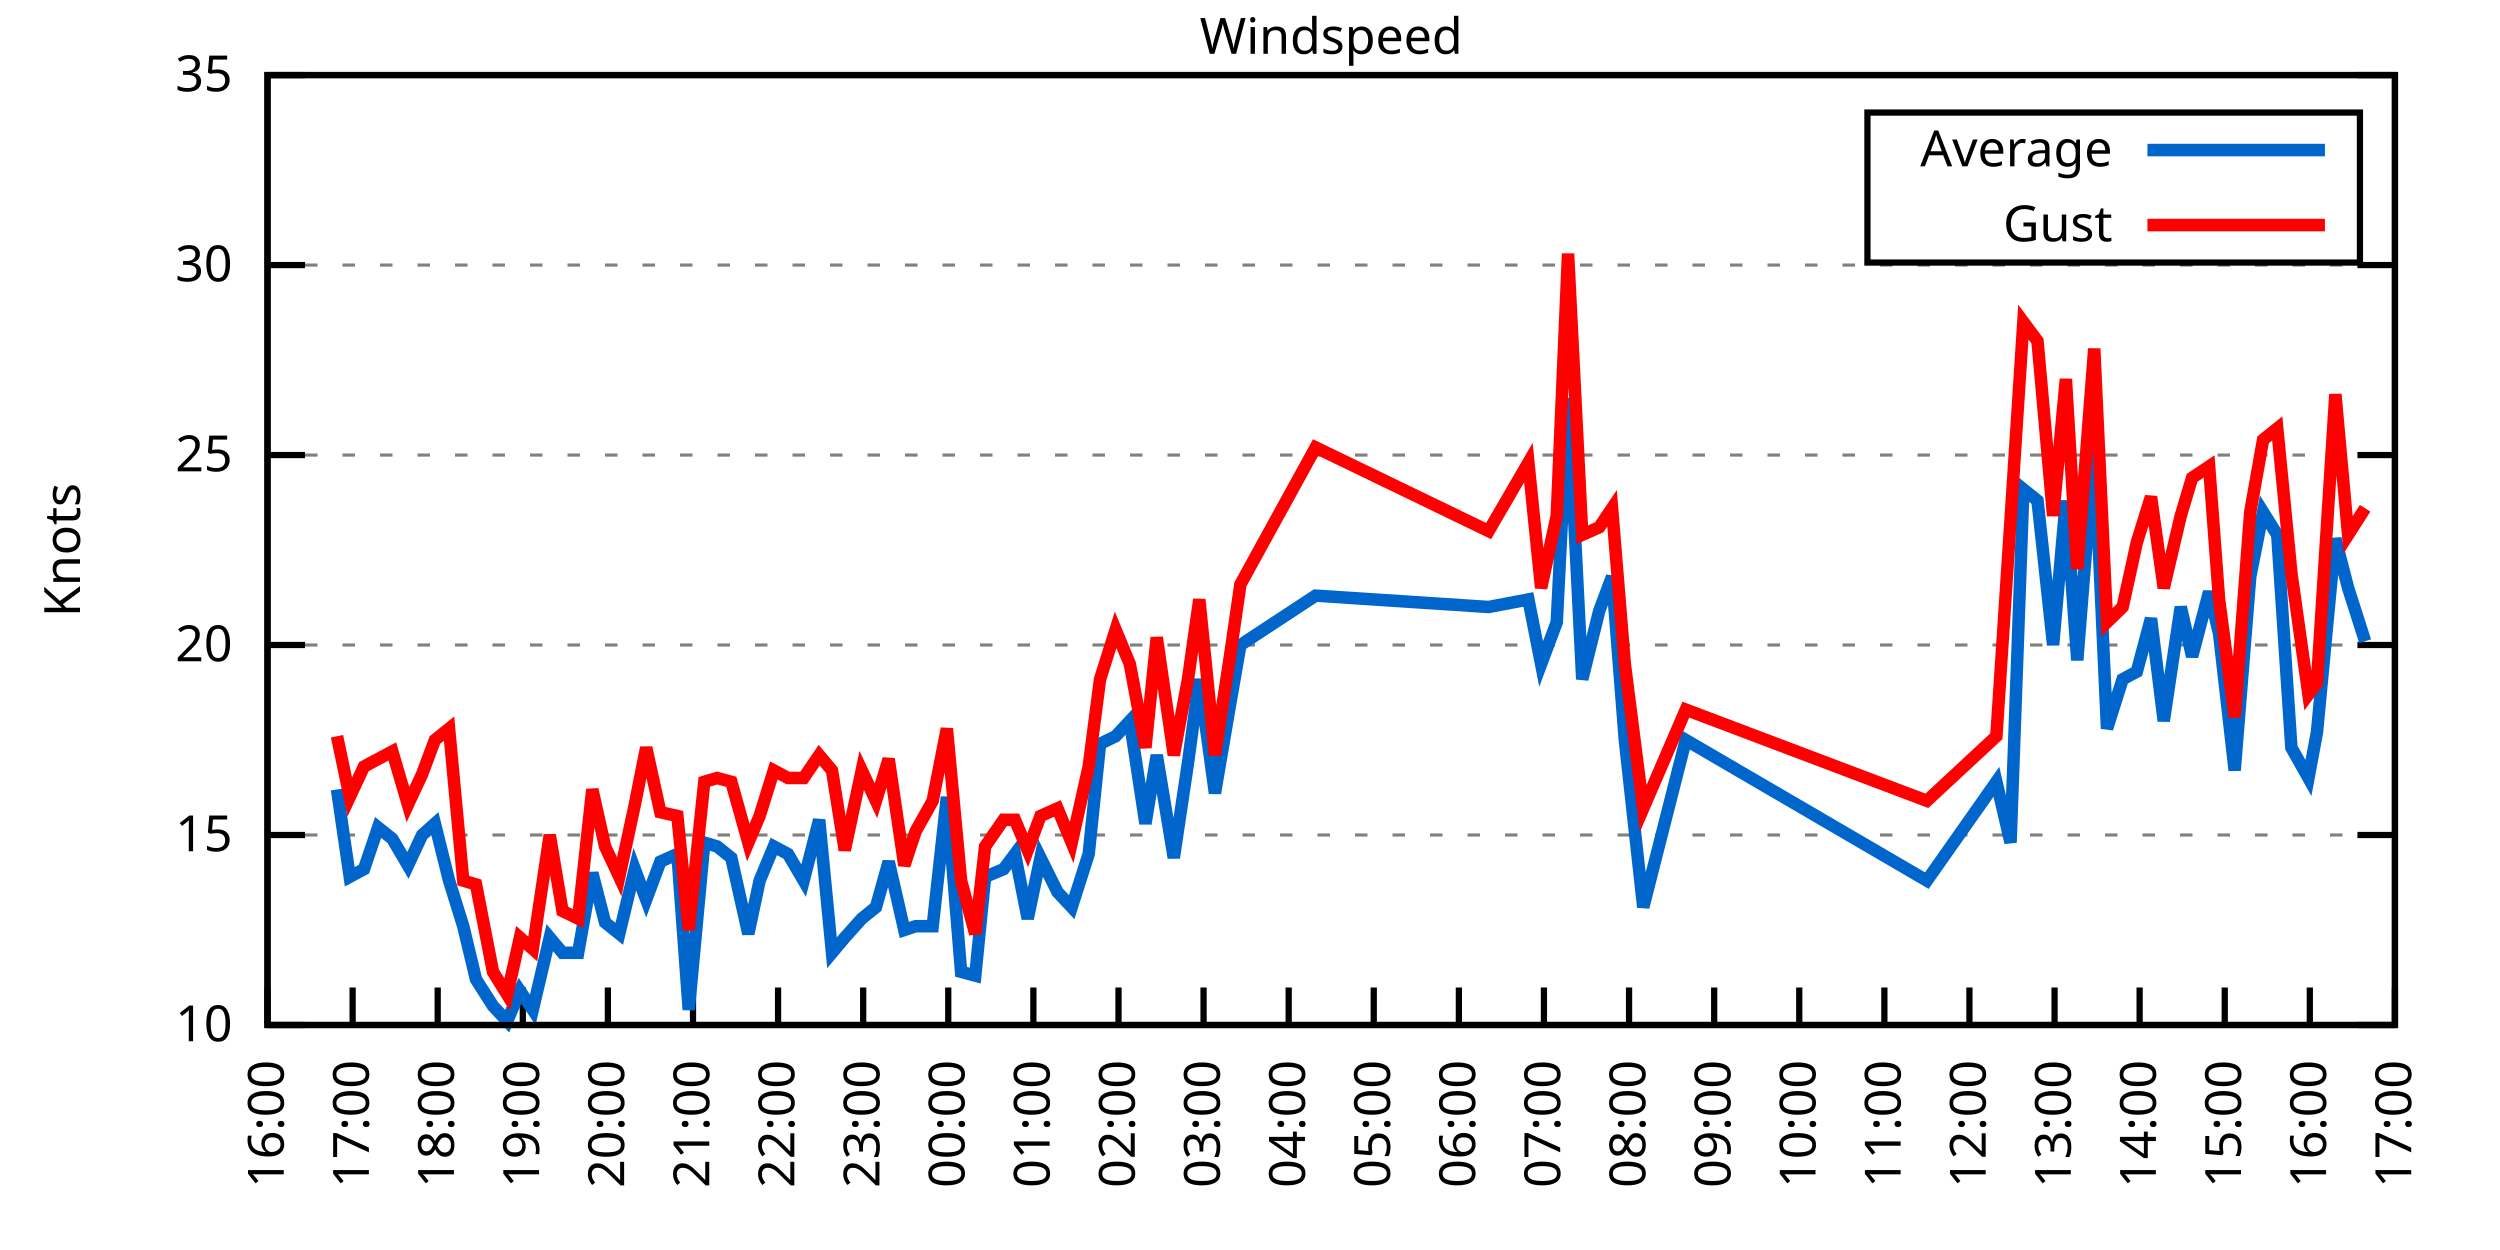
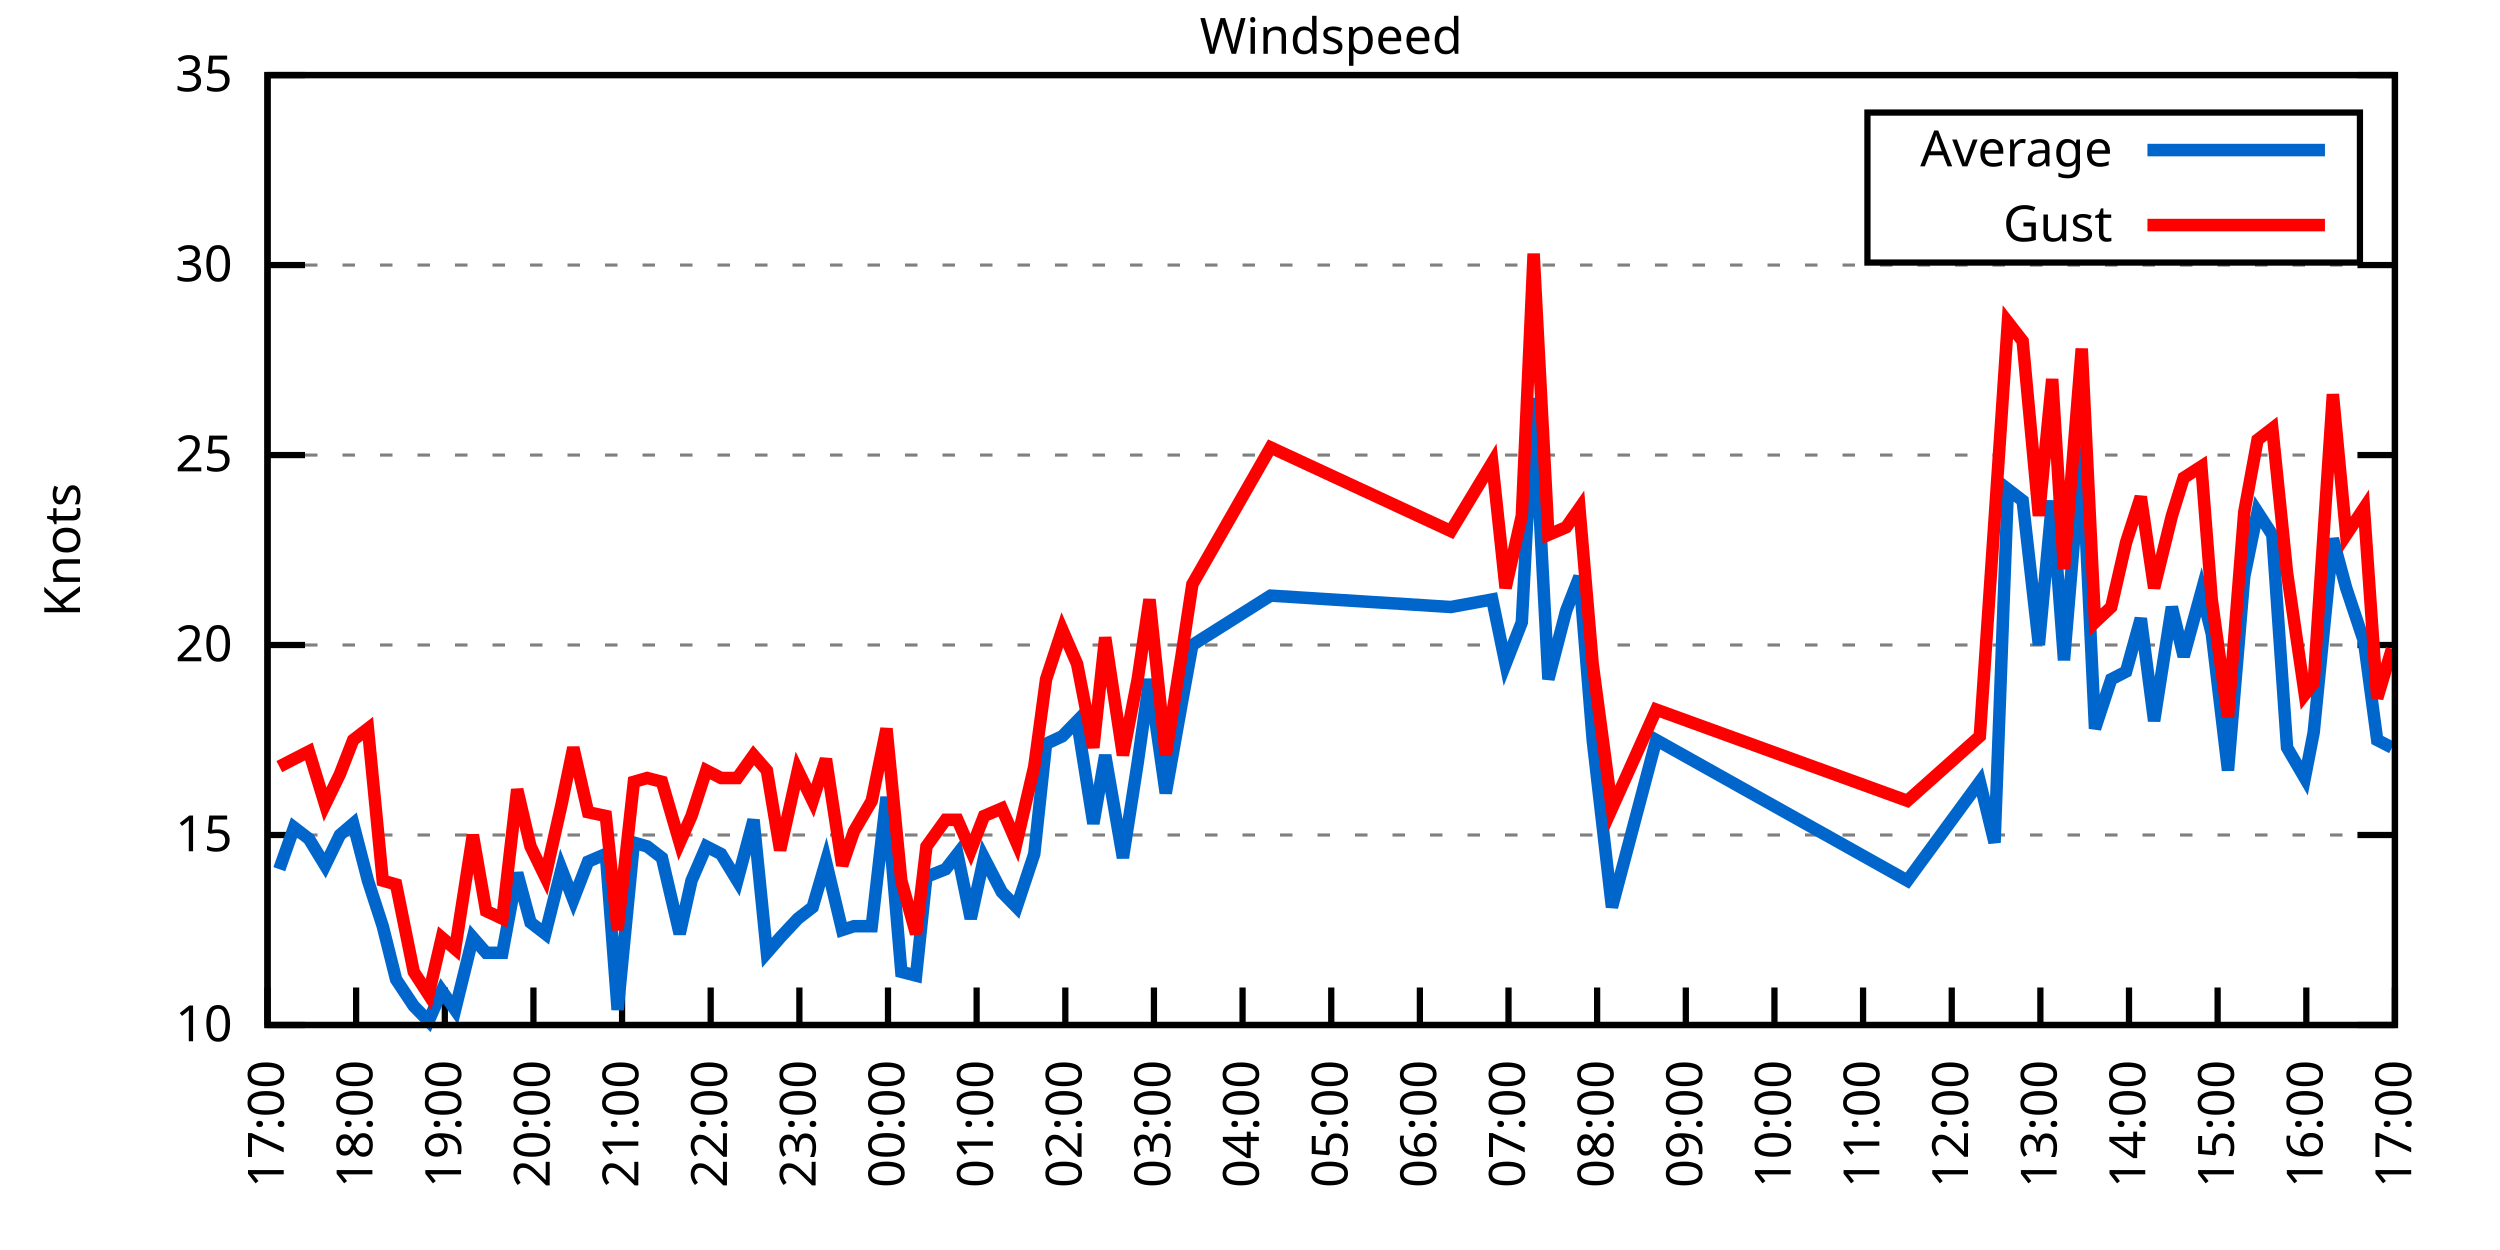
<svg xmlns="http://www.w3.org/2000/svg" xmlns:xlink="http://www.w3.org/1999/xlink" width="400" height="200" viewBox="0 0 400 200">
  <g id="gnuplot_canvas">
    <rect x="0" y="0" width="400" height="200" fill="none" />
    <defs>
      <circle id="gpDot" r="0.5" stroke-width="0.5" stroke="currentColor" />
      <path id="gpPt0" stroke-width="0.333" stroke="currentColor" d="M-1,0 h2 M0,-1 v2" />
      <path id="gpPt1" stroke-width="0.333" stroke="currentColor" d="M-1,-1 L1,1 M1,-1 L-1,1" />
      <path id="gpPt2" stroke-width="0.333" stroke="currentColor" d="M-1,0 L1,0 M0,-1 L0,1 M-1,-1 L1,1 M-1,1 L1,-1" />
      <rect id="gpPt3" stroke-width="0.333" stroke="currentColor" x="-1" y="-1" width="2" height="2" />
      <rect id="gpPt4" stroke-width="0.333" stroke="currentColor" fill="currentColor" x="-1" y="-1" width="2" height="2" />
      <circle id="gpPt5" stroke-width="0.333" stroke="currentColor" cx="0" cy="0" r="1" />
      <use xlink:href="#gpPt5" id="gpPt6" fill="currentColor" stroke="none" />
      <path id="gpPt7" stroke-width="0.333" stroke="currentColor" d="M0,-1.33 L-1.33,0.67 L1.33,0.67 z" />
      <use xlink:href="#gpPt7" id="gpPt8" fill="currentColor" stroke="none" />
      <use xlink:href="#gpPt7" id="gpPt9" stroke="currentColor" transform="rotate(180)" />
      <use xlink:href="#gpPt9" id="gpPt10" fill="currentColor" stroke="none" />
      <use xlink:href="#gpPt3" id="gpPt11" stroke="currentColor" transform="rotate(45)" />
      <use xlink:href="#gpPt11" id="gpPt12" fill="currentColor" stroke="none" />
      <path id="gpPt13" stroke-width="0.333" stroke="currentColor" d="M0,1.330 L1.265,0.411 L0.782,-1.067 L-0.782,-1.076 L-1.265,0.411 z" />
      <use xlink:href="#gpPt13" id="gpPt14" fill="currentColor" stroke="none" />
      <filter id="textbox" filterUnits="objectBoundingBox" x="0" y="0" height="1" width="1">
        <feFlood flood-color="white" flood-opacity="1" result="bgnd" />
        <feComposite in="SourceGraphic" in2="bgnd" operator="atop" />
      </filter>
      <filter id="greybox" filterUnits="objectBoundingBox" x="0" y="0" height="1" width="1">
        <feFlood flood-color="lightgrey" flood-opacity="1" result="grey" />
        <feComposite in="SourceGraphic" in2="grey" operator="atop" />
      </filter>
    </defs>
    <g fill="none" color="white" stroke="currentColor" stroke-width="1.00" stroke-linecap="butt" stroke-linejoin="miter">
</g>
    <g fill="none" color="black" stroke="currentColor" stroke-width="1.00" stroke-linecap="butt" stroke-linejoin="miter">
      <g stroke="none" shape-rendering="crispEdges">
        <polygon fill="rgb(255, 255, 255)" points="42.80,164.00 383.18,164.00 383.18,12.02 42.80,12.02 " />
      </g>
    </g>
    <g fill="none" color="black" stroke="currentColor" stroke-width="1.00" stroke-linecap="butt" stroke-linejoin="miter">
</g>
    <g fill="none" color="black" stroke="black" stroke-width="0.50" stroke-linecap="butt" stroke-linejoin="miter">
</g>
    <g fill="none" color="gray" stroke="currentColor" stroke-width="0.50" stroke-linecap="butt" stroke-linejoin="miter">
      <path stroke="gray" stroke-dasharray="2,4" class="gridline" d="M42.80,164.00 L383.19,164.00  " />
    </g>
    <g fill="none" color="gray" stroke="gray" stroke-width="1.00" stroke-linecap="butt" stroke-linejoin="miter">
</g>
    <g fill="none" color="black" stroke="currentColor" stroke-width="1.00" stroke-linecap="butt" stroke-linejoin="miter">
      <path stroke="black" d="M42.80,164.00 L48.80,164.00 M383.19,164.00 L377.19,164.00  " />
      <g transform="translate(37.20,166.60)" stroke="none" fill="black" font-family="Sans" font-size="8.00" text-anchor="end">
        <text>
          <tspan font-family="Sans"> 10</tspan>
        </text>
      </g>
    </g>
    <g fill="none" color="black" stroke="currentColor" stroke-width="1.00" stroke-linecap="butt" stroke-linejoin="miter">
</g>
    <g fill="none" color="black" stroke="black" stroke-width="0.50" stroke-linecap="butt" stroke-linejoin="miter">
</g>
    <g fill="none" color="gray" stroke="currentColor" stroke-width="0.50" stroke-linecap="butt" stroke-linejoin="miter">
      <path stroke="gray" stroke-dasharray="2,4" class="gridline" d="M42.80,133.60 L383.19,133.60  " />
    </g>
    <g fill="none" color="gray" stroke="gray" stroke-width="1.00" stroke-linecap="butt" stroke-linejoin="miter">
</g>
    <g fill="none" color="black" stroke="currentColor" stroke-width="1.00" stroke-linecap="butt" stroke-linejoin="miter">
      <path stroke="black" d="M42.80,133.60 L48.80,133.60 M383.19,133.60 L377.19,133.60  " />
      <g transform="translate(37.20,136.20)" stroke="none" fill="black" font-family="Sans" font-size="8.00" text-anchor="end">
        <text>
          <tspan font-family="Sans"> 15</tspan>
        </text>
      </g>
    </g>
    <g fill="none" color="black" stroke="currentColor" stroke-width="1.00" stroke-linecap="butt" stroke-linejoin="miter">
</g>
    <g fill="none" color="black" stroke="black" stroke-width="0.50" stroke-linecap="butt" stroke-linejoin="miter">
</g>
    <g fill="none" color="gray" stroke="currentColor" stroke-width="0.50" stroke-linecap="butt" stroke-linejoin="miter">
      <path stroke="gray" stroke-dasharray="2,4" class="gridline" d="M42.80,103.20 L383.19,103.20  " />
    </g>
    <g fill="none" color="gray" stroke="gray" stroke-width="1.00" stroke-linecap="butt" stroke-linejoin="miter">
</g>
    <g fill="none" color="black" stroke="currentColor" stroke-width="1.00" stroke-linecap="butt" stroke-linejoin="miter">
      <path stroke="black" d="M42.80,103.20 L48.80,103.20 M383.19,103.20 L377.19,103.20  " />
      <g transform="translate(37.20,105.80)" stroke="none" fill="black" font-family="Sans" font-size="8.00" text-anchor="end">
        <text>
          <tspan font-family="Sans"> 20</tspan>
        </text>
      </g>
    </g>
    <g fill="none" color="black" stroke="currentColor" stroke-width="1.00" stroke-linecap="butt" stroke-linejoin="miter">
</g>
    <g fill="none" color="black" stroke="black" stroke-width="0.50" stroke-linecap="butt" stroke-linejoin="miter">
</g>
    <g fill="none" color="gray" stroke="currentColor" stroke-width="0.50" stroke-linecap="butt" stroke-linejoin="miter">
      <path stroke="gray" stroke-dasharray="2,4" class="gridline" d="M42.80,72.81 L383.19,72.81  " />
    </g>
    <g fill="none" color="gray" stroke="gray" stroke-width="1.00" stroke-linecap="butt" stroke-linejoin="miter">
</g>
    <g fill="none" color="black" stroke="currentColor" stroke-width="1.00" stroke-linecap="butt" stroke-linejoin="miter">
      <path stroke="black" d="M42.80,72.81 L48.80,72.81 M383.19,72.81 L377.19,72.81  " />
      <g transform="translate(37.20,75.41)" stroke="none" fill="black" font-family="Sans" font-size="8.00" text-anchor="end">
        <text>
          <tspan font-family="Sans"> 25</tspan>
        </text>
      </g>
    </g>
    <g fill="none" color="black" stroke="currentColor" stroke-width="1.00" stroke-linecap="butt" stroke-linejoin="miter">
</g>
    <g fill="none" color="black" stroke="black" stroke-width="0.50" stroke-linecap="butt" stroke-linejoin="miter">
</g>
    <g fill="none" color="gray" stroke="currentColor" stroke-width="0.50" stroke-linecap="butt" stroke-linejoin="miter">
      <path stroke="gray" stroke-dasharray="2,4" class="gridline" d="M42.80,42.41 L383.19,42.41  " />
    </g>
    <g fill="none" color="gray" stroke="gray" stroke-width="1.00" stroke-linecap="butt" stroke-linejoin="miter">
</g>
    <g fill="none" color="black" stroke="currentColor" stroke-width="1.00" stroke-linecap="butt" stroke-linejoin="miter">
      <path stroke="black" d="M42.80,42.41 L48.80,42.41 M383.19,42.41 L377.19,42.41  " />
      <g transform="translate(37.20,45.01)" stroke="none" fill="black" font-family="Sans" font-size="8.00" text-anchor="end">
        <text>
          <tspan font-family="Sans"> 30</tspan>
        </text>
      </g>
    </g>
    <g fill="none" color="black" stroke="currentColor" stroke-width="1.00" stroke-linecap="butt" stroke-linejoin="miter">
</g>
    <g fill="none" color="black" stroke="black" stroke-width="0.50" stroke-linecap="butt" stroke-linejoin="miter">
</g>
    <g fill="none" color="gray" stroke="currentColor" stroke-width="0.50" stroke-linecap="butt" stroke-linejoin="miter">
      <path stroke="gray" stroke-dasharray="2,4" class="gridline" d="M42.80,12.01 L383.19,12.01  " />
    </g>
    <g fill="none" color="gray" stroke="gray" stroke-width="1.00" stroke-linecap="butt" stroke-linejoin="miter">
</g>
    <g fill="none" color="black" stroke="currentColor" stroke-width="1.00" stroke-linecap="butt" stroke-linejoin="miter">
      <path stroke="black" d="M42.80,12.01 L48.80,12.01 M383.19,12.01 L377.19,12.01  " />
      <g transform="translate(37.20,14.61)" stroke="none" fill="black" font-family="Sans" font-size="8.00" text-anchor="end">
        <text>
          <tspan font-family="Sans"> 35</tspan>
        </text>
      </g>
    </g>
    <g fill="none" color="black" stroke="currentColor" stroke-width="1.00" stroke-linecap="butt" stroke-linejoin="miter">
      <path stroke="black" d="M42.80,164.00 L42.80,158.00  " />
      <g transform="translate(45.40,169.60) rotate(270.00)" stroke="none" fill="black" font-family="Sans" font-size="8.00" text-anchor="end">
        <text>
-           <tspan font-family="Sans">16:00</tspan>
-         </text>
-       </g>
-     </g>
-     <g fill="none" color="black" stroke="currentColor" stroke-width="1.00" stroke-linecap="butt" stroke-linejoin="miter">
-       <path stroke="black" d="M56.42,164.00 L56.42,158.00  " />
-       <g transform="translate(59.02,169.60) rotate(270.00)" stroke="none" fill="black" font-family="Sans" font-size="8.00" text-anchor="end">
-         <text>
          <tspan font-family="Sans">17:00</tspan>
        </text>
      </g>
    </g>
    <g fill="none" color="black" stroke="currentColor" stroke-width="1.00" stroke-linecap="butt" stroke-linejoin="miter">
-       <path stroke="black" d="M70.03,164.00 L70.03,158.00  " />
-       <g transform="translate(72.63,169.60) rotate(270.00)" stroke="none" fill="black" font-family="Sans" font-size="8.00" text-anchor="end">
+       <path stroke="black" d="M56.98,164.00 L56.98,158.00  " />
+       <g transform="translate(59.58,169.60) rotate(270.00)" stroke="none" fill="black" font-family="Sans" font-size="8.00" text-anchor="end">
        <text>
          <tspan font-family="Sans">18:00</tspan>
        </text>
      </g>
    </g>
    <g fill="none" color="black" stroke="currentColor" stroke-width="1.00" stroke-linecap="butt" stroke-linejoin="miter">
-       <path stroke="black" d="M83.65,164.00 L83.65,158.00  " />
-       <g transform="translate(86.25,169.60) rotate(270.00)" stroke="none" fill="black" font-family="Sans" font-size="8.00" text-anchor="end">
+       <path stroke="black" d="M71.17,164.00 L71.17,158.00  " />
+       <g transform="translate(73.77,169.60) rotate(270.00)" stroke="none" fill="black" font-family="Sans" font-size="8.00" text-anchor="end">
        <text>
          <tspan font-family="Sans">19:00</tspan>
        </text>
      </g>
    </g>
    <g fill="none" color="black" stroke="currentColor" stroke-width="1.00" stroke-linecap="butt" stroke-linejoin="miter">
-       <path stroke="black" d="M97.26,164.00 L97.26,158.00  " />
-       <g transform="translate(99.86,169.60) rotate(270.00)" stroke="none" fill="black" font-family="Sans" font-size="8.00" text-anchor="end">
+       <path stroke="black" d="M85.35,164.00 L85.35,158.00  " />
+       <g transform="translate(87.95,169.60) rotate(270.00)" stroke="none" fill="black" font-family="Sans" font-size="8.00" text-anchor="end">
        <text>
          <tspan font-family="Sans">20:00</tspan>
        </text>
      </g>
    </g>
    <g fill="none" color="black" stroke="currentColor" stroke-width="1.00" stroke-linecap="butt" stroke-linejoin="miter">
-       <path stroke="black" d="M110.88,164.00 L110.88,158.00  " />
-       <g transform="translate(113.48,169.60) rotate(270.00)" stroke="none" fill="black" font-family="Sans" font-size="8.00" text-anchor="end">
+       <path stroke="black" d="M99.53,164.00 L99.53,158.00  " />
+       <g transform="translate(102.13,169.60) rotate(270.00)" stroke="none" fill="black" font-family="Sans" font-size="8.00" text-anchor="end">
        <text>
          <tspan font-family="Sans">21:00</tspan>
        </text>
      </g>
    </g>
    <g fill="none" color="black" stroke="currentColor" stroke-width="1.00" stroke-linecap="butt" stroke-linejoin="miter">
-       <path stroke="black" d="M124.49,164.00 L124.49,158.00  " />
-       <g transform="translate(127.09,169.60) rotate(270.00)" stroke="none" fill="black" font-family="Sans" font-size="8.00" text-anchor="end">
+       <path stroke="black" d="M113.71,164.00 L113.71,158.00  " />
+       <g transform="translate(116.31,169.60) rotate(270.00)" stroke="none" fill="black" font-family="Sans" font-size="8.00" text-anchor="end">
        <text>
          <tspan font-family="Sans">22:00</tspan>
        </text>
      </g>
    </g>
    <g fill="none" color="black" stroke="currentColor" stroke-width="1.00" stroke-linecap="butt" stroke-linejoin="miter">
-       <path stroke="black" d="M138.11,164.00 L138.11,158.00  " />
-       <g transform="translate(140.71,169.60) rotate(270.00)" stroke="none" fill="black" font-family="Sans" font-size="8.00" text-anchor="end">
+       <path stroke="black" d="M127.90,164.00 L127.90,158.00  " />
+       <g transform="translate(130.50,169.60) rotate(270.00)" stroke="none" fill="black" font-family="Sans" font-size="8.00" text-anchor="end">
        <text>
          <tspan font-family="Sans">23:00</tspan>
        </text>
      </g>
    </g>
    <g fill="none" color="black" stroke="currentColor" stroke-width="1.00" stroke-linecap="butt" stroke-linejoin="miter">
-       <path stroke="black" d="M151.72,164.00 L151.72,158.00  " />
-       <g transform="translate(154.32,169.60) rotate(270.00)" stroke="none" fill="black" font-family="Sans" font-size="8.00" text-anchor="end">
+       <path stroke="black" d="M142.08,164.00 L142.08,158.00  " />
+       <g transform="translate(144.68,169.60) rotate(270.00)" stroke="none" fill="black" font-family="Sans" font-size="8.00" text-anchor="end">
        <text>
          <tspan font-family="Sans">00:00</tspan>
        </text>
      </g>
    </g>
    <g fill="none" color="black" stroke="currentColor" stroke-width="1.00" stroke-linecap="butt" stroke-linejoin="miter">
-       <path stroke="black" d="M165.34,164.00 L165.34,158.00  " />
-       <g transform="translate(167.94,169.60) rotate(270.00)" stroke="none" fill="black" font-family="Sans" font-size="8.00" text-anchor="end">
+       <path stroke="black" d="M156.26,164.00 L156.26,158.00  " />
+       <g transform="translate(158.86,169.60) rotate(270.00)" stroke="none" fill="black" font-family="Sans" font-size="8.00" text-anchor="end">
        <text>
          <tspan font-family="Sans">01:00</tspan>
        </text>
      </g>
    </g>
    <g fill="none" color="black" stroke="currentColor" stroke-width="1.00" stroke-linecap="butt" stroke-linejoin="miter">
-       <path stroke="black" d="M178.96,164.00 L178.96,158.00  " />
-       <g transform="translate(181.56,169.60) rotate(270.00)" stroke="none" fill="black" font-family="Sans" font-size="8.00" text-anchor="end">
+       <path stroke="black" d="M170.45,164.00 L170.45,158.00  " />
+       <g transform="translate(173.05,169.60) rotate(270.00)" stroke="none" fill="black" font-family="Sans" font-size="8.00" text-anchor="end">
        <text>
          <tspan font-family="Sans">02:00</tspan>
        </text>
      </g>
    </g>
    <g fill="none" color="black" stroke="currentColor" stroke-width="1.00" stroke-linecap="butt" stroke-linejoin="miter">
-       <path stroke="black" d="M192.57,164.00 L192.57,158.00  " />
-       <g transform="translate(195.17,169.60) rotate(270.00)" stroke="none" fill="black" font-family="Sans" font-size="8.00" text-anchor="end">
+       <path stroke="black" d="M184.63,164.00 L184.63,158.00  " />
+       <g transform="translate(187.23,169.60) rotate(270.00)" stroke="none" fill="black" font-family="Sans" font-size="8.00" text-anchor="end">
        <text>
          <tspan font-family="Sans">03:00</tspan>
        </text>
      </g>
    </g>
    <g fill="none" color="black" stroke="currentColor" stroke-width="1.00" stroke-linecap="butt" stroke-linejoin="miter">
-       <path stroke="black" d="M206.19,164.00 L206.19,158.00  " />
-       <g transform="translate(208.79,169.60) rotate(270.00)" stroke="none" fill="black" font-family="Sans" font-size="8.00" text-anchor="end">
+       <path stroke="black" d="M198.81,164.00 L198.81,158.00  " />
+       <g transform="translate(201.41,169.60) rotate(270.00)" stroke="none" fill="black" font-family="Sans" font-size="8.00" text-anchor="end">
        <text>
          <tspan font-family="Sans">04:00</tspan>
        </text>
      </g>
    </g>
    <g fill="none" color="black" stroke="currentColor" stroke-width="1.00" stroke-linecap="butt" stroke-linejoin="miter">
-       <path stroke="black" d="M219.80,164.00 L219.80,158.00  " />
-       <g transform="translate(222.40,169.60) rotate(270.00)" stroke="none" fill="black" font-family="Sans" font-size="8.00" text-anchor="end">
+       <path stroke="black" d="M213.00,164.00 L213.00,158.00  " />
+       <g transform="translate(215.60,169.60) rotate(270.00)" stroke="none" fill="black" font-family="Sans" font-size="8.00" text-anchor="end">
        <text>
          <tspan font-family="Sans">05:00</tspan>
        </text>
      </g>
    </g>
    <g fill="none" color="black" stroke="currentColor" stroke-width="1.00" stroke-linecap="butt" stroke-linejoin="miter">
-       <path stroke="black" d="M233.42,164.00 L233.42,158.00  " />
-       <g transform="translate(236.02,169.60) rotate(270.00)" stroke="none" fill="black" font-family="Sans" font-size="8.00" text-anchor="end">
+       <path stroke="black" d="M227.18,164.00 L227.18,158.00  " />
+       <g transform="translate(229.78,169.60) rotate(270.00)" stroke="none" fill="black" font-family="Sans" font-size="8.00" text-anchor="end">
        <text>
          <tspan font-family="Sans">06:00</tspan>
        </text>
      </g>
    </g>
    <g fill="none" color="black" stroke="currentColor" stroke-width="1.00" stroke-linecap="butt" stroke-linejoin="miter">
-       <path stroke="black" d="M247.03,164.00 L247.03,158.00  " />
-       <g transform="translate(249.63,169.60) rotate(270.00)" stroke="none" fill="black" font-family="Sans" font-size="8.00" text-anchor="end">
+       <path stroke="black" d="M241.36,164.00 L241.36,158.00  " />
+       <g transform="translate(243.96,169.60) rotate(270.00)" stroke="none" fill="black" font-family="Sans" font-size="8.00" text-anchor="end">
        <text>
          <tspan font-family="Sans">07:00</tspan>
        </text>
      </g>
    </g>
    <g fill="none" color="black" stroke="currentColor" stroke-width="1.00" stroke-linecap="butt" stroke-linejoin="miter">
-       <path stroke="black" d="M260.65,164.00 L260.65,158.00  " />
-       <g transform="translate(263.25,169.60) rotate(270.00)" stroke="none" fill="black" font-family="Sans" font-size="8.00" text-anchor="end">
+       <path stroke="black" d="M255.54,164.00 L255.54,158.00  " />
+       <g transform="translate(258.14,169.60) rotate(270.00)" stroke="none" fill="black" font-family="Sans" font-size="8.00" text-anchor="end">
        <text>
          <tspan font-family="Sans">08:00</tspan>
        </text>
      </g>
    </g>
    <g fill="none" color="black" stroke="currentColor" stroke-width="1.00" stroke-linecap="butt" stroke-linejoin="miter">
-       <path stroke="black" d="M274.27,164.00 L274.27,158.00  " />
-       <g transform="translate(276.87,169.60) rotate(270.00)" stroke="none" fill="black" font-family="Sans" font-size="8.00" text-anchor="end">
+       <path stroke="black" d="M269.73,164.00 L269.73,158.00  " />
+       <g transform="translate(272.33,169.60) rotate(270.00)" stroke="none" fill="black" font-family="Sans" font-size="8.00" text-anchor="end">
        <text>
          <tspan font-family="Sans">09:00</tspan>
        </text>
      </g>
    </g>
    <g fill="none" color="black" stroke="currentColor" stroke-width="1.00" stroke-linecap="butt" stroke-linejoin="miter">
-       <path stroke="black" d="M287.88,164.00 L287.88,158.00  " />
-       <g transform="translate(290.48,169.60) rotate(270.00)" stroke="none" fill="black" font-family="Sans" font-size="8.00" text-anchor="end">
+       <path stroke="black" d="M283.91,164.00 L283.91,158.00  " />
+       <g transform="translate(286.51,169.60) rotate(270.00)" stroke="none" fill="black" font-family="Sans" font-size="8.00" text-anchor="end">
        <text>
          <tspan font-family="Sans">10:00</tspan>
        </text>
      </g>
    </g>
    <g fill="none" color="black" stroke="currentColor" stroke-width="1.00" stroke-linecap="butt" stroke-linejoin="miter">
-       <path stroke="black" d="M301.50,164.00 L301.50,158.00  " />
-       <g transform="translate(304.10,169.60) rotate(270.00)" stroke="none" fill="black" font-family="Sans" font-size="8.00" text-anchor="end">
+       <path stroke="black" d="M298.09,164.00 L298.09,158.00  " />
+       <g transform="translate(300.69,169.60) rotate(270.00)" stroke="none" fill="black" font-family="Sans" font-size="8.00" text-anchor="end">
        <text>
          <tspan font-family="Sans">11:00</tspan>
        </text>
      </g>
    </g>
    <g fill="none" color="black" stroke="currentColor" stroke-width="1.00" stroke-linecap="butt" stroke-linejoin="miter">
-       <path stroke="black" d="M315.11,164.00 L315.11,158.00  " />
-       <g transform="translate(317.71,169.60) rotate(270.00)" stroke="none" fill="black" font-family="Sans" font-size="8.00" text-anchor="end">
+       <path stroke="black" d="M312.28,164.00 L312.28,158.00  " />
+       <g transform="translate(314.88,169.60) rotate(270.00)" stroke="none" fill="black" font-family="Sans" font-size="8.00" text-anchor="end">
        <text>
          <tspan font-family="Sans">12:00</tspan>
        </text>
      </g>
    </g>
    <g fill="none" color="black" stroke="currentColor" stroke-width="1.00" stroke-linecap="butt" stroke-linejoin="miter">
-       <path stroke="black" d="M328.73,164.00 L328.73,158.00  " />
-       <g transform="translate(331.33,169.60) rotate(270.00)" stroke="none" fill="black" font-family="Sans" font-size="8.00" text-anchor="end">
+       <path stroke="black" d="M326.46,164.00 L326.46,158.00  " />
+       <g transform="translate(329.06,169.60) rotate(270.00)" stroke="none" fill="black" font-family="Sans" font-size="8.00" text-anchor="end">
        <text>
          <tspan font-family="Sans">13:00</tspan>
        </text>
      </g>
    </g>
    <g fill="none" color="black" stroke="currentColor" stroke-width="1.00" stroke-linecap="butt" stroke-linejoin="miter">
-       <path stroke="black" d="M342.34,164.00 L342.34,158.00  " />
-       <g transform="translate(344.94,169.60) rotate(270.00)" stroke="none" fill="black" font-family="Sans" font-size="8.00" text-anchor="end">
+       <path stroke="black" d="M340.64,164.00 L340.64,158.00  " />
+       <g transform="translate(343.24,169.60) rotate(270.00)" stroke="none" fill="black" font-family="Sans" font-size="8.00" text-anchor="end">
        <text>
          <tspan font-family="Sans">14:00</tspan>
        </text>
      </g>
    </g>
    <g fill="none" color="black" stroke="currentColor" stroke-width="1.00" stroke-linecap="butt" stroke-linejoin="miter">
-       <path stroke="black" d="M355.96,164.00 L355.96,158.00  " />
-       <g transform="translate(358.56,169.60) rotate(270.00)" stroke="none" fill="black" font-family="Sans" font-size="8.00" text-anchor="end">
+       <path stroke="black" d="M354.82,164.00 L354.82,158.00  " />
+       <g transform="translate(357.42,169.60) rotate(270.00)" stroke="none" fill="black" font-family="Sans" font-size="8.00" text-anchor="end">
        <text>
          <tspan font-family="Sans">15:00</tspan>
        </text>
      </g>
    </g>
    <g fill="none" color="black" stroke="currentColor" stroke-width="1.00" stroke-linecap="butt" stroke-linejoin="miter">
-       <path stroke="black" d="M369.57,164.00 L369.57,158.00  " />
-       <g transform="translate(372.17,169.60) rotate(270.00)" stroke="none" fill="black" font-family="Sans" font-size="8.00" text-anchor="end">
+       <path stroke="black" d="M369.01,164.00 L369.01,158.00  " />
+       <g transform="translate(371.61,169.60) rotate(270.00)" stroke="none" fill="black" font-family="Sans" font-size="8.00" text-anchor="end">
        <text>
          <tspan font-family="Sans">16:00</tspan>
        </text>
      </g>
    </g>
    <g fill="none" color="black" stroke="currentColor" stroke-width="1.00" stroke-linecap="butt" stroke-linejoin="miter">
      <path stroke="black" d="M383.19,164.00 L383.19,158.00  " />
      <g transform="translate(385.79,169.60) rotate(270.00)" stroke="none" fill="black" font-family="Sans" font-size="8.00" text-anchor="end">
        <text>
          <tspan font-family="Sans">17:00</tspan>
        </text>
      </g>
    </g>
    <g fill="none" color="black" stroke="currentColor" stroke-width="1.00" stroke-linecap="butt" stroke-linejoin="miter">
</g>
    <g fill="none" color="black" stroke="currentColor" stroke-width="1.00" stroke-linecap="butt" stroke-linejoin="miter">
      <path stroke="black" d="M42.80,12.01 L42.80,164.00 L383.19,164.00 L383.19,12.01 L42.80,12.01 Z  " />
    </g>
    <g fill="none" color="black" stroke="currentColor" stroke-width="1.00" stroke-linecap="butt" stroke-linejoin="miter">
</g>
    <g fill="none" color="black" stroke="currentColor" stroke-width="1.00" stroke-linecap="butt" stroke-linejoin="miter">
      <path stroke="black" d="M298.79,42.01 L298.79,18.01 L377.59,18.01 L377.59,42.01 L298.79,42.01 Z  " />
    </g>
    <g id="Windspeed_plot_1">
      <g fill="none" color="white" stroke="black" stroke-width="2.00" stroke-linecap="butt" stroke-linejoin="miter">
</g>
      <g fill="none" color="black" stroke="currentColor" stroke-width="2.00" stroke-linecap="butt" stroke-linejoin="miter">
        <g transform="translate(337.99,26.61)" stroke="none" fill="black" font-family="Sans" font-size="8.00" text-anchor="end">
          <text>
            <tspan font-family="Sans">Average</tspan>
          </text>
        </g>
      </g>
      <g fill="none" color="black" stroke="currentColor" stroke-width="2.00" stroke-linecap="butt" stroke-linejoin="miter">
-         <path stroke="rgb(  0, 102, 204)" d="M343.59,24.01 L371.99,24.01 M53.92,126.31 L55.96,140.29 L58.23,139.07 L60.50,132.39 L62.77,134.21 L65.27,138.47   L67.54,133.60 L69.58,131.78 L71.85,140.90 L74.12,148.19 L76.16,156.70 L78.88,160.96 L81.15,163.39 L83.19,158.53   L85.24,161.57 L87.96,150.02 L90.00,152.45 L92.50,152.45 L94.77,139.68 L96.81,147.59 L99.08,149.41 L101.57,139.07   L103.39,143.94 L105.66,137.86 L108.38,136.64 L110.20,161.57 L112.69,134.82 L114.74,135.43 L117.01,137.25 L119.73,149.41   L121.54,140.90 L123.81,135.43 L126.08,136.64 L128.58,140.90 L131.07,131.17 L133.12,152.45 L135.16,150.02 L137.88,146.98   L140.15,145.15 L142.19,137.86 L144.69,148.80 L146.51,148.19 L149.23,148.19 L151.50,127.52 L153.77,155.49 L156.04,156.10   L157.62,140.29 L160.57,139.07 L162.39,136.64 L164.43,146.98 L166.48,137.25 L169.20,142.72 L171.47,145.15 L174.19,136.64   L176.01,119.01 L178.50,117.80 L180.77,115.36 L183.27,131.78 L185.08,120.83 L187.81,137.25 L190.08,122.05 L191.89,108.68   L194.39,126.91 L196.88,112.32 L198.47,103.20 L210.50,95.30 L238.18,97.12 L244.54,95.91 L246.58,106.24 L249.08,99.56   L250.89,63.69 L253.16,108.68 L255.88,97.73 L257.93,92.26 L259.97,118.40 L262.92,145.15 L269.73,118.40 L308.30,140.90   L319.42,125.09 L321.69,134.82 L323.74,78.28 L326.00,80.10 L328.50,103.20 L330.54,80.10 L332.36,105.64 L335.08,71.59   L337.12,116.58 L339.62,108.68 L341.89,107.46 L344.16,98.95 L346.20,115.36 L348.92,97.12 L350.74,105.03 L353.46,94.69   L355.05,101.38 L357.55,123.27 L360.04,92.26 L362.09,81.93 L364.36,85.57 L366.62,119.62 L369.35,124.48 L370.71,117.19   L373.66,86.18 L375.70,94.08 L378.42,102.60  " />
+         <path stroke="rgb(  0, 102, 204)" d="M343.59,24.01 L371.99,24.01 M44.69,139.07 L47.05,132.39 L49.42,134.21 L52.02,138.47 L54.38,133.60 L56.51,131.78   L58.87,140.90 L61.24,148.19 L63.37,156.70 L66.20,160.96 L68.57,163.39 L70.69,158.53 L72.82,161.57 L75.66,150.02   L77.78,152.45 L80.38,152.45 L82.75,139.68 L84.88,147.59 L87.24,149.41 L89.84,139.07 L91.73,143.94 L94.09,137.86   L96.93,136.64 L98.82,161.57 L101.42,134.82 L103.55,135.43 L105.91,137.25 L108.75,149.41 L110.64,140.90 L113.01,135.43   L115.37,136.64 L117.97,140.90 L120.57,131.17 L122.70,152.45 L124.82,150.02 L127.66,146.98 L130.02,145.15 L132.15,137.86   L134.75,148.80 L136.64,148.19 L139.48,148.19 L141.84,127.52 L144.21,155.49 L146.57,156.10 L148.23,140.29 L151.30,139.07   L153.19,136.64 L155.32,146.98 L157.45,137.25 L160.28,142.72 L162.65,145.15 L165.48,136.64 L167.37,119.01 L169.97,117.80   L172.34,115.36 L174.94,131.78 L176.83,120.83 L179.67,137.25 L182.03,122.05 L183.92,108.68 L186.52,126.91 L189.12,112.32   L190.78,103.20 L203.30,95.30 L232.14,97.12 L238.76,95.91 L240.89,106.24 L243.49,99.56 L245.38,63.69 L247.74,108.68   L250.58,97.73 L252.71,92.26 L254.83,118.40 L257.91,145.15 L265.00,118.40 L305.18,140.90 L316.77,125.09 L319.13,134.82   L321.26,78.28 L323.62,80.10 L326.22,103.20 L328.35,80.10 L330.24,105.64 L333.08,71.59 L335.20,116.58 L337.80,108.68   L340.17,107.46 L342.53,98.95 L344.66,115.36 L347.50,97.12 L349.39,105.03 L352.22,94.69 L353.88,101.38 L356.48,123.27   L359.08,92.26 L361.21,81.93 L363.57,85.57 L365.93,119.62 L368.77,124.48 L370.19,117.19 L373.26,86.18 L375.39,94.08   L378.23,102.60 L380.35,118.40 L382.72,119.62  " />
      </g>
    </g>
    <g id="Windspeed_plot_2">
      <g fill="none" color="black" stroke="currentColor" stroke-width="2.00" stroke-linecap="butt" stroke-linejoin="miter">
        <g transform="translate(337.99,38.61)" stroke="none" fill="black" font-family="Sans" font-size="8.00" text-anchor="end">
          <text>
            <tspan font-family="Sans">Gust</tspan>
          </text>
        </g>
      </g>
      <g fill="none" color="black" stroke="currentColor" stroke-width="2.00" stroke-linecap="butt" stroke-linejoin="miter">
-         <path stroke="rgb(255,   0,   0)" d="M343.59,36.01 L371.99,36.01 M53.92,117.80 L55.96,127.52 L58.23,122.66 L60.50,121.44 L62.77,120.23 L65.27,128.74   L67.54,123.87 L69.58,118.40 L71.85,116.58 L74.12,140.90 L76.16,141.51 L78.88,155.49 L81.15,159.14 L83.19,150.02   L85.24,151.84 L87.96,133.60 L90.00,145.76 L92.50,146.98 L94.77,126.31 L96.81,135.43 L99.08,140.29 L101.57,128.74   L103.39,119.62 L105.66,129.95 L108.38,130.56 L110.20,148.80 L112.69,125.09 L114.74,124.48 L117.01,125.09 L119.73,134.82   L121.54,130.56 L123.81,123.27 L126.08,124.48 L128.58,124.48 L131.07,120.83 L133.12,123.27 L135.16,136.03 L137.88,123.27   L140.15,128.13 L142.19,121.44 L144.69,138.47 L146.51,132.99 L149.23,128.13 L151.50,116.58 L153.77,140.90 L156.04,149.41   L157.62,135.43 L160.57,131.17 L162.39,131.17 L164.43,136.03 L166.48,130.56 L169.20,129.35 L171.47,134.82 L174.19,122.66   L176.01,108.68 L178.50,100.77 L180.77,106.24 L183.27,119.62 L185.08,101.99 L187.81,120.83 L190.08,108.68 L191.89,95.91   L194.39,120.83 L196.88,104.42 L198.47,93.48 L210.50,71.59 L238.18,84.97 L244.54,74.02 L246.58,94.08 L249.08,82.53   L250.89,40.58 L253.16,85.57 L255.88,84.36 L257.93,81.32 L259.97,106.24 L262.92,129.35 L269.73,113.54 L308.30,128.13   L319.42,117.80 L321.69,83.14 L323.74,51.53 L326.00,54.57 L328.50,82.53 L330.54,60.65 L332.36,91.04 L335.08,55.78   L337.12,99.56 L339.62,97.12 L341.89,86.79 L344.16,79.49 L346.20,94.08 L348.92,82.53 L350.74,76.45 L353.46,74.63   L355.05,95.91 L357.55,114.76 L360.04,81.93 L362.09,70.37 L364.36,68.55 L366.62,91.65 L369.35,111.11 L370.71,109.28   L373.66,63.08 L375.70,85.57 L378.42,81.32  " />
+         <path stroke="rgb(255,   0,   0)" d="M343.59,36.01 L371.99,36.01 M44.69,122.66 L47.05,121.44 L49.42,120.23 L52.02,128.74 L54.38,123.87 L56.51,118.40   L58.87,116.58 L61.24,140.90 L63.37,141.51 L66.20,155.49 L68.57,159.14 L70.69,150.02 L72.82,151.84 L75.66,133.60   L77.78,145.76 L80.38,146.98 L82.75,126.31 L84.88,135.43 L87.24,140.29 L89.84,128.74 L91.73,119.62 L94.09,129.95   L96.93,130.56 L98.82,148.80 L101.42,125.09 L103.55,124.48 L105.91,125.09 L108.75,134.82 L110.64,130.56 L113.01,123.27   L115.37,124.48 L117.97,124.48 L120.57,120.83 L122.70,123.27 L124.82,136.03 L127.66,123.27 L130.02,128.13 L132.15,121.44   L134.75,138.47 L136.64,132.99 L139.48,128.13 L141.84,116.58 L144.21,140.90 L146.57,149.41 L148.23,135.43 L151.30,131.17   L153.19,131.17 L155.32,136.03 L157.45,130.56 L160.28,129.35 L162.65,134.82 L165.48,122.66 L167.37,108.68 L169.97,100.77   L172.34,106.24 L174.94,119.62 L176.83,101.99 L179.67,120.83 L182.03,108.68 L183.92,95.91 L186.52,120.83 L189.12,104.42   L190.78,93.48 L203.30,71.59 L232.14,84.97 L238.76,74.02 L240.89,94.08 L243.49,82.53 L245.38,40.58 L247.74,85.57   L250.58,84.36 L252.71,81.32 L254.83,106.24 L257.91,129.35 L265.00,113.54 L305.18,128.13 L316.77,117.80 L319.13,83.14   L321.26,51.53 L323.62,54.57 L326.22,82.53 L328.35,60.65 L330.24,91.04 L333.08,55.78 L335.20,99.56 L337.80,97.12   L340.17,86.79 L342.53,79.49 L344.66,94.08 L347.50,82.53 L349.39,76.45 L352.22,74.63 L353.88,95.91 L356.48,114.76   L359.08,81.93 L361.21,70.37 L363.57,68.55 L365.93,91.65 L368.77,111.11 L370.19,109.28 L373.26,63.08 L375.39,85.57   L378.23,81.32 L380.35,111.72 L382.72,103.81  " />
      </g>
    </g>
    <g fill="none" color="black" stroke="currentColor" stroke-width="2.00" stroke-linecap="butt" stroke-linejoin="miter">
</g>
    <g fill="none" color="black" stroke="black" stroke-width="1.00" stroke-linecap="butt" stroke-linejoin="miter">
</g>
    <g fill="none" color="black" stroke="currentColor" stroke-width="1.00" stroke-linecap="butt" stroke-linejoin="miter">
      <path stroke="black" d="M42.80,12.01 L42.80,164.00 L383.19,164.00 L383.19,12.01 L42.80,12.01 Z  " />
      <g transform="translate(12.80,88.01) rotate(270.00)" stroke="none" fill="black" font-family="Sans" font-size="8.00" text-anchor="middle">
        <text>
          <tspan font-family="Sans">Knots</tspan>
        </text>
      </g>
    </g>
    <g fill="none" color="black" stroke="currentColor" stroke-width="1.00" stroke-linecap="butt" stroke-linejoin="miter">
</g>
    <g fill="none" color="black" stroke="currentColor" stroke-width="1.00" stroke-linecap="butt" stroke-linejoin="miter">
      <g transform="translate(212.99,8.61)" stroke="none" fill="black" font-family="Sans" font-size="8.00" text-anchor="middle">
        <text>
          <tspan font-family="Sans">Windspeed</tspan>
        </text>
      </g>
    </g>
    <g fill="none" color="black" stroke="currentColor" stroke-width="1.00" stroke-linecap="butt" stroke-linejoin="miter">
</g>
  </g>
</svg>
